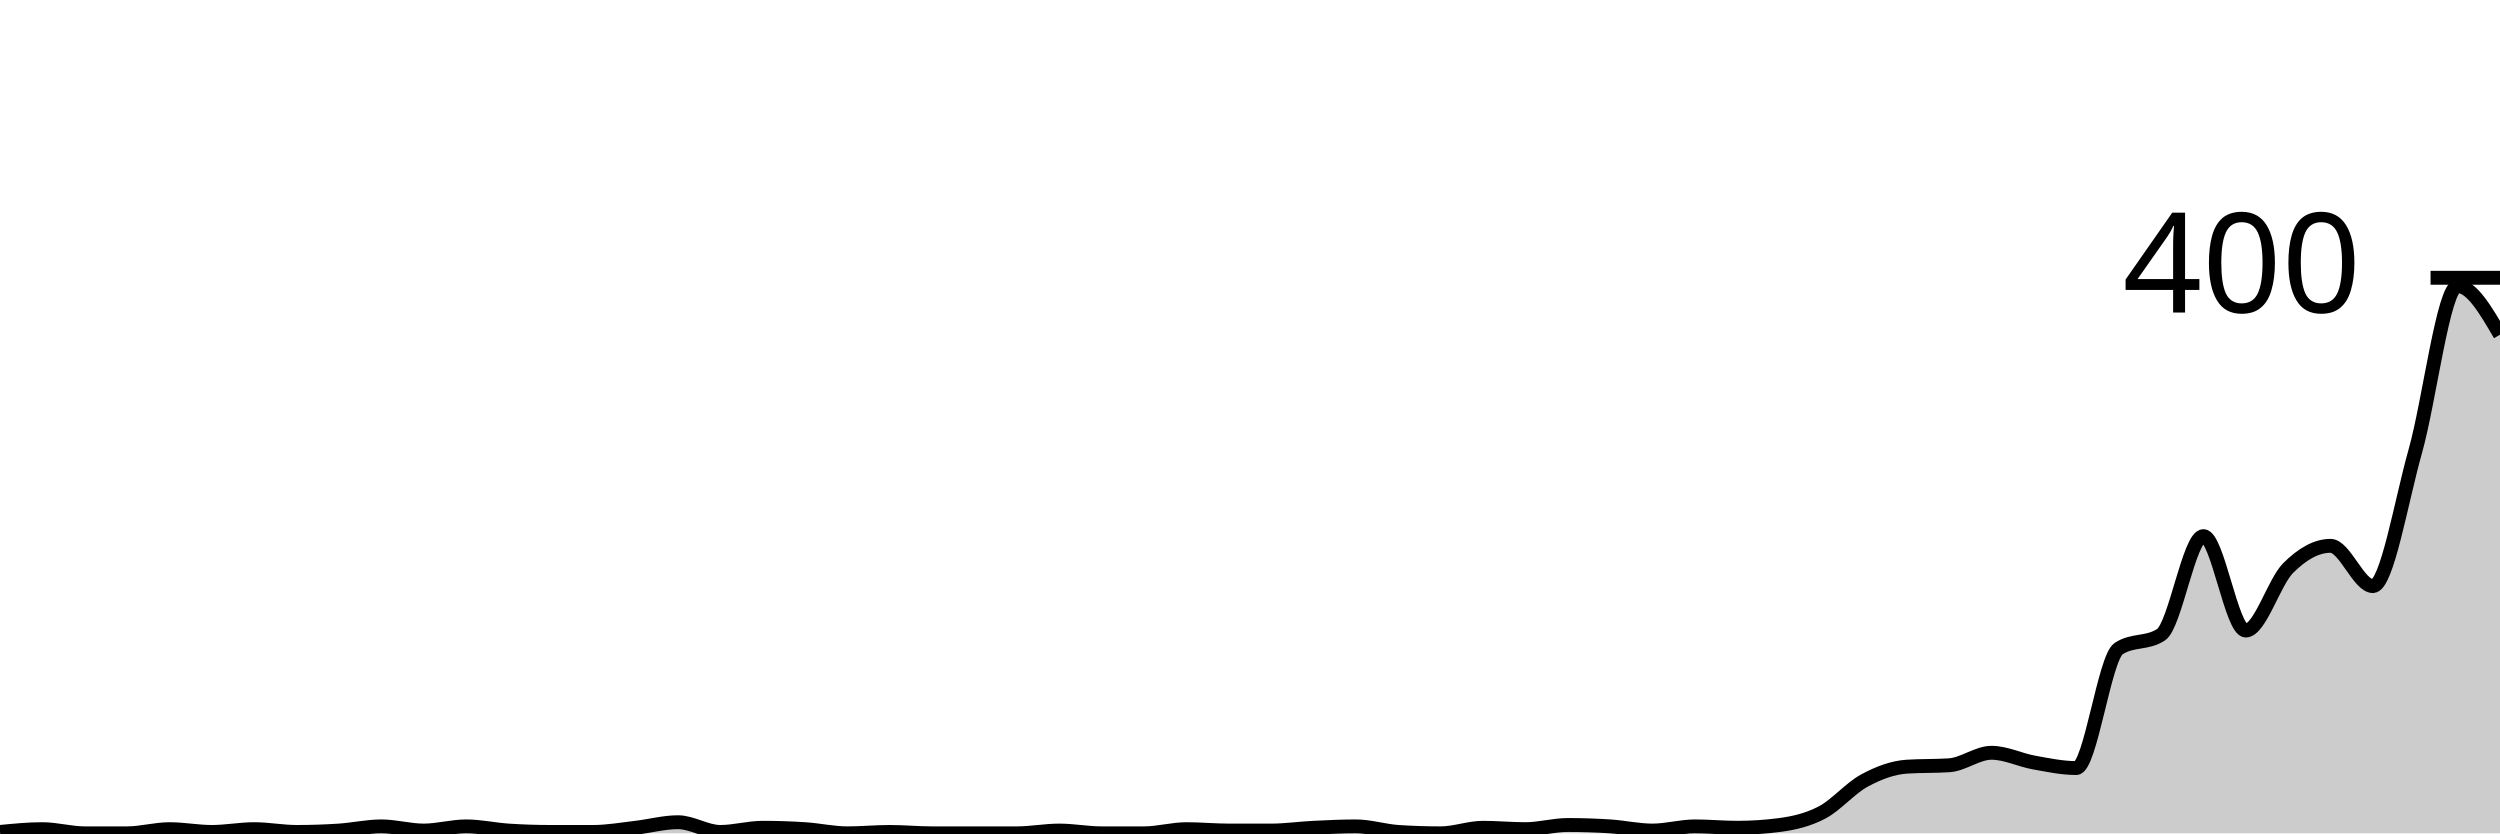
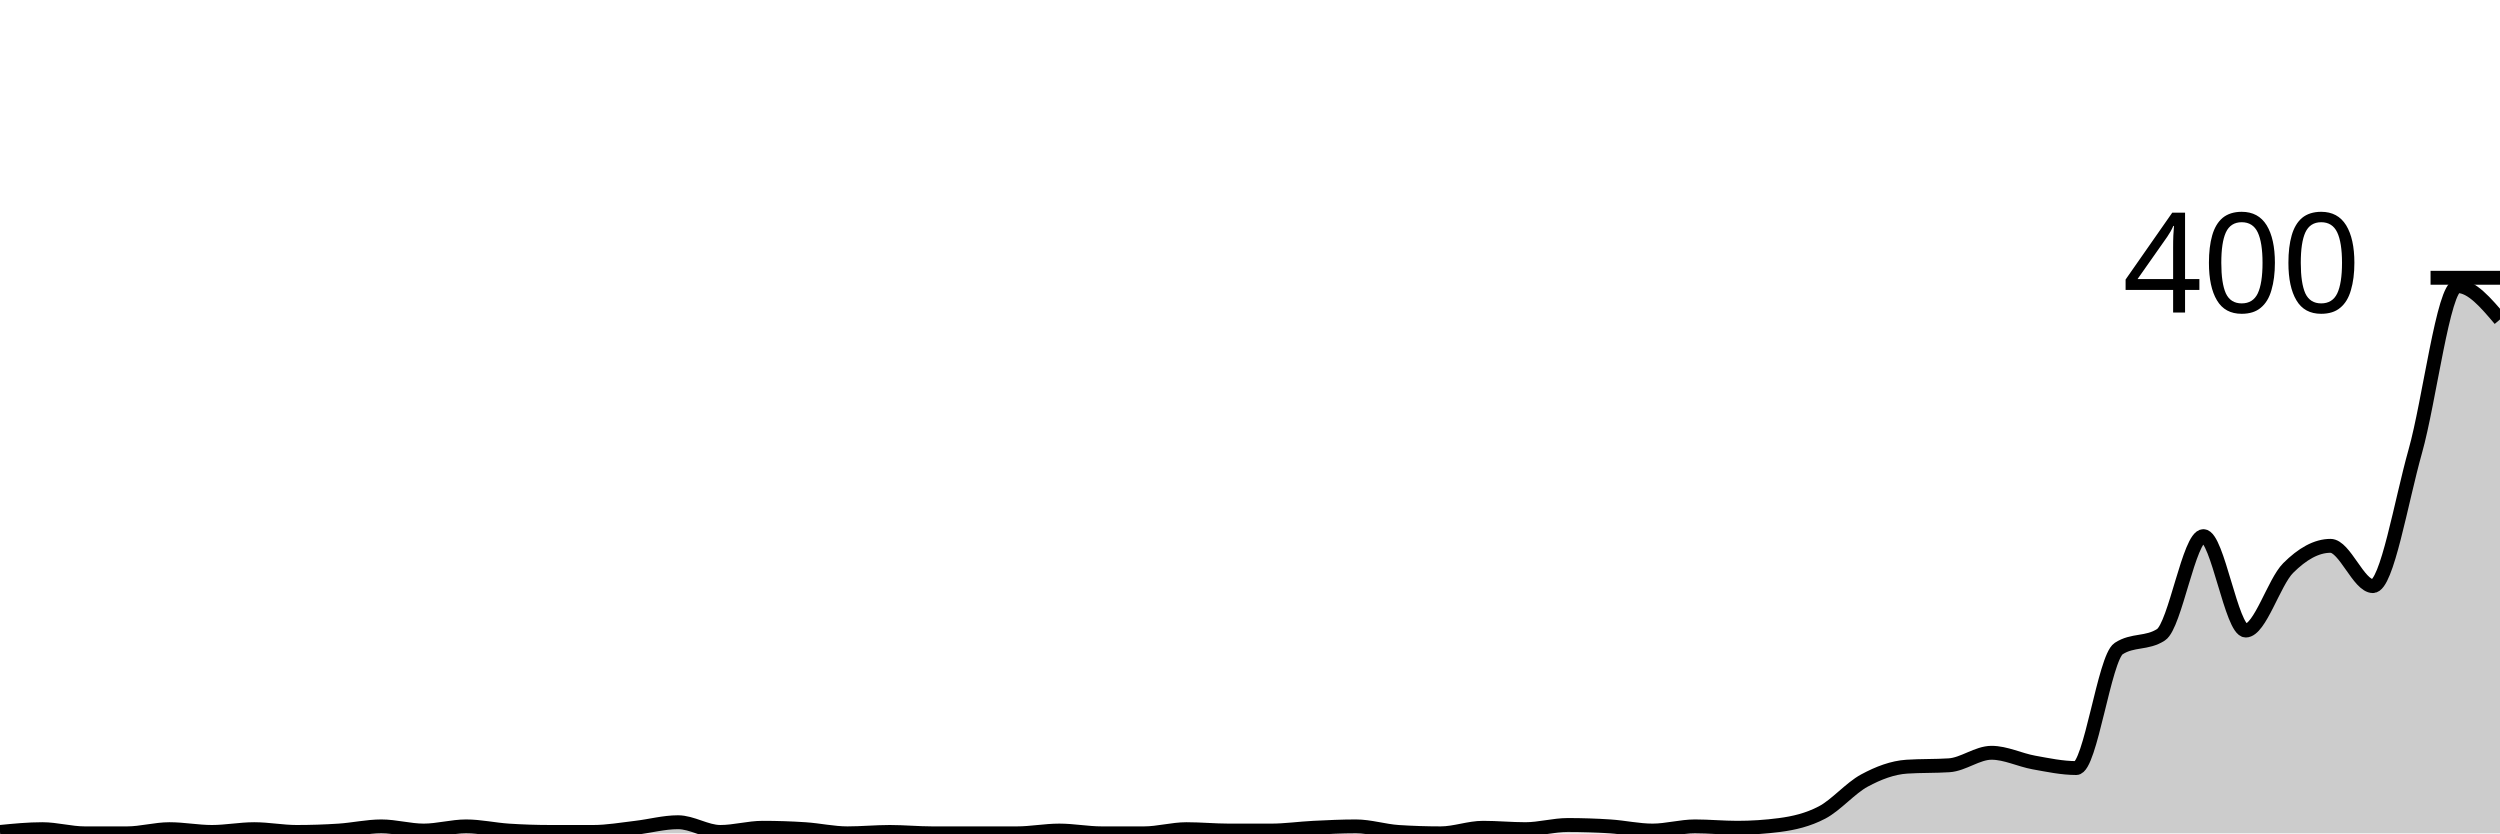
<svg xmlns="http://www.w3.org/2000/svg" viewBox="0 0 180 60">
  <g transform="translate(0,20)">
-     <path class="area" fill="rgba(0, 0, 0, 0.2)" d="M0,39.9C1.017,39.8,2.034,39.7,3.051,39.7C4.068,39.7,5.085,40,6.102,40C7.119,40,8.136,40,9.153,40C10.169,40,11.186,39.7,12.203,39.7C13.22,39.7,14.237,39.9,15.254,39.9C16.271,39.9,17.288,39.7,18.305,39.7C19.322,39.7,20.339,39.9,21.356,39.9C22.373,39.9,23.39,39.867,24.407,39.8C25.424,39.733,26.441,39.5,27.458,39.5C28.475,39.5,29.492,39.8,30.508,39.8C31.525,39.8,32.542,39.5,33.559,39.5C34.576,39.5,35.593,39.733,36.61,39.8C37.627,39.867,38.644,39.9,39.661,39.9C40.678,39.9,41.695,39.9,42.712,39.9C43.729,39.9,44.746,39.717,45.763,39.6C46.78,39.483,47.797,39.2,48.814,39.2C49.831,39.2,50.847,39.9,51.864,39.9C52.881,39.9,53.898,39.6,54.915,39.6C55.932,39.6,56.949,39.633,57.966,39.7C58.983,39.767,60,40,61.017,40C62.034,40,63.051,39.9,64.068,39.9C65.085,39.9,66.102,40,67.119,40C68.136,40,69.153,40,70.169,40C71.186,40,72.203,40,73.22,40C74.237,40,75.254,39.8,76.271,39.8C77.288,39.8,78.305,40,79.322,40C80.339,40,81.356,40,82.373,40C83.39,40,84.407,39.7,85.424,39.7C86.441,39.7,87.458,39.8,88.475,39.8C89.492,39.8,90.508,39.8,91.525,39.8C92.542,39.8,93.559,39.65,94.576,39.6C95.593,39.55,96.61,39.5,97.627,39.5C98.644,39.5,99.661,39.833,100.678,39.9C101.695,39.967,102.712,40,103.729,40C104.746,40,105.763,39.6,106.78,39.6C107.797,39.6,108.814,39.7,109.831,39.7C110.847,39.7,111.864,39.4,112.881,39.4C113.898,39.4,114.915,39.433,115.932,39.5C116.949,39.567,117.966,39.8,118.983,39.8C120,39.8,121.017,39.5,122.034,39.5C123.051,39.5,124.068,39.6,125.085,39.6C126.102,39.6,127.119,39.533,128.136,39.4C129.153,39.267,130.169,39.033,131.186,38.5C132.203,37.967,133.22,36.75,134.237,36.2C135.254,35.65,136.271,35.267,137.288,35.2C138.305,35.133,139.322,35.167,140.339,35.1C141.356,35.033,142.373,34.2,143.39,34.2C144.407,34.2,145.424,34.717,146.441,34.9C147.458,35.083,148.475,35.3,149.492,35.3C150.508,35.3,151.525,27.367,152.542,26.7C153.559,26.033,154.576,26.367,155.593,25.7C156.61,25.033,157.627,18.6,158.644,18.6C159.661,18.6,160.678,25.4,161.695,25.4C162.712,25.4,163.729,21.917,164.746,20.9C165.763,19.883,166.78,19.3,167.797,19.3C168.814,19.3,169.831,22.2,170.847,22.2C171.864,22.2,172.881,16.1,173.898,12.5C174.915,8.9,175.932,0.6,176.949,0.6C177.966,0.6,178.983,2.35,180,4.1L180,40C178.983,40,177.966,40,176.949,40C175.932,40,174.915,40,173.898,40C172.881,40,171.864,40,170.847,40C169.831,40,168.814,40,167.797,40C166.78,40,165.763,40,164.746,40C163.729,40,162.712,40,161.695,40C160.678,40,159.661,40,158.644,40C157.627,40,156.61,40,155.593,40C154.576,40,153.559,40,152.542,40C151.525,40,150.508,40,149.492,40C148.475,40,147.458,40,146.441,40C145.424,40,144.407,40,143.39,40C142.373,40,141.356,40,140.339,40C139.322,40,138.305,40,137.288,40C136.271,40,135.254,40,134.237,40C133.22,40,132.203,40,131.186,40C130.169,40,129.153,40,128.136,40C127.119,40,126.102,40,125.085,40C124.068,40,123.051,40,122.034,40C121.017,40,120,40,118.983,40C117.966,40,116.949,40,115.932,40C114.915,40,113.898,40,112.881,40C111.864,40,110.847,40,109.831,40C108.814,40,107.797,40,106.78,40C105.763,40,104.746,40,103.729,40C102.712,40,101.695,40,100.678,40C99.661,40,98.644,40,97.627,40C96.61,40,95.593,40,94.576,40C93.559,40,92.542,40,91.525,40C90.508,40,89.492,40,88.475,40C87.458,40,86.441,40,85.424,40C84.407,40,83.39,40,82.373,40C81.356,40,80.339,40,79.322,40C78.305,40,77.288,40,76.271,40C75.254,40,74.237,40,73.22,40C72.203,40,71.186,40,70.169,40C69.153,40,68.136,40,67.119,40C66.102,40,65.085,40,64.068,40C63.051,40,62.034,40,61.017,40C60,40,58.983,40,57.966,40C56.949,40,55.932,40,54.915,40C53.898,40,52.881,40,51.864,40C50.847,40,49.831,40,48.814,40C47.797,40,46.78,40,45.763,40C44.746,40,43.729,40,42.712,40C41.695,40,40.678,40,39.661,40C38.644,40,37.627,40,36.61,40C35.593,40,34.576,40,33.559,40C32.542,40,31.525,40,30.508,40C29.492,40,28.475,40,27.458,40C26.441,40,25.424,40,24.407,40C23.39,40,22.373,40,21.356,40C20.339,40,19.322,40,18.305,40C17.288,40,16.271,40,15.254,40C14.237,40,13.22,40,12.203,40C11.186,40,10.169,40,9.153,40C8.136,40,7.119,40,6.102,40C5.085,40,4.068,40,3.051,40C2.034,40,1.017,40,0,40Z" />
-     <path class="line" stroke="black" fill="none" d="M0,39.9C1.017,39.8,2.034,39.7,3.051,39.7C4.068,39.7,5.085,40,6.102,40C7.119,40,8.136,40,9.153,40C10.169,40,11.186,39.7,12.203,39.7C13.22,39.7,14.237,39.9,15.254,39.9C16.271,39.9,17.288,39.7,18.305,39.7C19.322,39.7,20.339,39.9,21.356,39.9C22.373,39.9,23.39,39.867,24.407,39.8C25.424,39.733,26.441,39.5,27.458,39.5C28.475,39.5,29.492,39.8,30.508,39.8C31.525,39.8,32.542,39.5,33.559,39.5C34.576,39.5,35.593,39.733,36.61,39.8C37.627,39.867,38.644,39.9,39.661,39.9C40.678,39.9,41.695,39.9,42.712,39.9C43.729,39.9,44.746,39.717,45.763,39.6C46.78,39.483,47.797,39.2,48.814,39.2C49.831,39.2,50.847,39.9,51.864,39.9C52.881,39.9,53.898,39.6,54.915,39.6C55.932,39.6,56.949,39.633,57.966,39.7C58.983,39.767,60,40,61.017,40C62.034,40,63.051,39.9,64.068,39.9C65.085,39.9,66.102,40,67.119,40C68.136,40,69.153,40,70.169,40C71.186,40,72.203,40,73.22,40C74.237,40,75.254,39.8,76.271,39.8C77.288,39.8,78.305,40,79.322,40C80.339,40,81.356,40,82.373,40C83.39,40,84.407,39.7,85.424,39.7C86.441,39.7,87.458,39.8,88.475,39.8C89.492,39.8,90.508,39.8,91.525,39.8C92.542,39.8,93.559,39.65,94.576,39.6C95.593,39.55,96.61,39.5,97.627,39.5C98.644,39.5,99.661,39.833,100.678,39.9C101.695,39.967,102.712,40,103.729,40C104.746,40,105.763,39.6,106.78,39.6C107.797,39.6,108.814,39.7,109.831,39.7C110.847,39.7,111.864,39.4,112.881,39.4C113.898,39.4,114.915,39.433,115.932,39.5C116.949,39.567,117.966,39.8,118.983,39.8C120,39.8,121.017,39.5,122.034,39.5C123.051,39.5,124.068,39.6,125.085,39.6C126.102,39.6,127.119,39.533,128.136,39.4C129.153,39.267,130.169,39.033,131.186,38.5C132.203,37.967,133.22,36.75,134.237,36.2C135.254,35.65,136.271,35.267,137.288,35.2C138.305,35.133,139.322,35.167,140.339,35.1C141.356,35.033,142.373,34.2,143.39,34.2C144.407,34.2,145.424,34.717,146.441,34.9C147.458,35.083,148.475,35.3,149.492,35.3C150.508,35.3,151.525,27.367,152.542,26.7C153.559,26.033,154.576,26.367,155.593,25.7C156.61,25.033,157.627,18.6,158.644,18.6C159.661,18.6,160.678,25.4,161.695,25.4C162.712,25.4,163.729,21.917,164.746,20.9C165.763,19.883,166.78,19.3,167.797,19.3C168.814,19.3,169.831,22.2,170.847,22.2C171.864,22.2,172.881,16.1,173.898,12.5C174.915,8.9,175.932,0.6,176.949,0.6C177.966,0.6,178.983,2.35,180,4.1" />
+     <path class="area" fill="rgba(0, 0, 0, 0.2)" d="M0,39.9C1.017,39.8,2.034,39.7,3.051,39.7C4.068,39.7,5.085,40,6.102,40C7.119,40,8.136,40,9.153,40C10.169,40,11.186,39.7,12.203,39.7C13.22,39.7,14.237,39.9,15.254,39.9C16.271,39.9,17.288,39.7,18.305,39.7C19.322,39.7,20.339,39.9,21.356,39.9C22.373,39.9,23.39,39.867,24.407,39.8C25.424,39.733,26.441,39.5,27.458,39.5C28.475,39.5,29.492,39.8,30.508,39.8C31.525,39.8,32.542,39.5,33.559,39.5C34.576,39.5,35.593,39.733,36.61,39.8C37.627,39.867,38.644,39.9,39.661,39.9C40.678,39.9,41.695,39.9,42.712,39.9C43.729,39.9,44.746,39.717,45.763,39.6C46.78,39.483,47.797,39.2,48.814,39.2C49.831,39.2,50.847,39.9,51.864,39.9C52.881,39.9,53.898,39.6,54.915,39.6C55.932,39.6,56.949,39.633,57.966,39.7C58.983,39.767,60,40,61.017,40C62.034,40,63.051,39.9,64.068,39.9C65.085,39.9,66.102,40,67.119,40C68.136,40,69.153,40,70.169,40C71.186,40,72.203,40,73.22,40C74.237,40,75.254,39.8,76.271,39.8C77.288,39.8,78.305,40,79.322,40C80.339,40,81.356,40,82.373,40C83.39,40,84.407,39.7,85.424,39.7C86.441,39.7,87.458,39.8,88.475,39.8C89.492,39.8,90.508,39.8,91.525,39.8C92.542,39.8,93.559,39.65,94.576,39.6C95.593,39.55,96.61,39.5,97.627,39.5C98.644,39.5,99.661,39.833,100.678,39.9C101.695,39.967,102.712,40,103.729,40C104.746,40,105.763,39.6,106.78,39.6C107.797,39.6,108.814,39.7,109.831,39.7C110.847,39.7,111.864,39.4,112.881,39.4C113.898,39.4,114.915,39.433,115.932,39.5C116.949,39.567,117.966,39.8,118.983,39.8C120,39.8,121.017,39.5,122.034,39.5C123.051,39.5,124.068,39.6,125.085,39.6C126.102,39.6,127.119,39.533,128.136,39.4C129.153,39.267,130.169,39.033,131.186,38.5C132.203,37.967,133.22,36.75,134.237,36.2C135.254,35.65,136.271,35.267,137.288,35.2C138.305,35.133,139.322,35.167,140.339,35.1C141.356,35.033,142.373,34.2,143.39,34.2C144.407,34.2,145.424,34.717,146.441,34.9C147.458,35.083,148.475,35.3,149.492,35.3C150.508,35.3,151.525,27.367,152.542,26.7C153.559,26.033,154.576,26.367,155.593,25.7C156.61,25.033,157.627,18.6,158.644,18.6C159.661,18.6,160.678,25.4,161.695,25.4C162.712,25.4,163.729,21.917,164.746,20.9C165.763,19.883,166.78,19.3,167.797,19.3C168.814,19.3,169.831,22.2,170.847,22.2C171.864,22.2,172.881,16.1,173.898,12.5C174.915,8.9,175.932,0.6,176.949,0.6C177.966,0.6,178.983,1.8,180,3L180,40C178.983,40,177.966,40,176.949,40C175.932,40,174.915,40,173.898,40C172.881,40,171.864,40,170.847,40C169.831,40,168.814,40,167.797,40C166.78,40,165.763,40,164.746,40C163.729,40,162.712,40,161.695,40C160.678,40,159.661,40,158.644,40C157.627,40,156.61,40,155.593,40C154.576,40,153.559,40,152.542,40C151.525,40,150.508,40,149.492,40C148.475,40,147.458,40,146.441,40C145.424,40,144.407,40,143.39,40C142.373,40,141.356,40,140.339,40C139.322,40,138.305,40,137.288,40C136.271,40,135.254,40,134.237,40C133.22,40,132.203,40,131.186,40C130.169,40,129.153,40,128.136,40C127.119,40,126.102,40,125.085,40C124.068,40,123.051,40,122.034,40C121.017,40,120,40,118.983,40C117.966,40,116.949,40,115.932,40C114.915,40,113.898,40,112.881,40C111.864,40,110.847,40,109.831,40C108.814,40,107.797,40,106.78,40C105.763,40,104.746,40,103.729,40C102.712,40,101.695,40,100.678,40C99.661,40,98.644,40,97.627,40C96.61,40,95.593,40,94.576,40C93.559,40,92.542,40,91.525,40C90.508,40,89.492,40,88.475,40C87.458,40,86.441,40,85.424,40C84.407,40,83.39,40,82.373,40C81.356,40,80.339,40,79.322,40C78.305,40,77.288,40,76.271,40C75.254,40,74.237,40,73.22,40C72.203,40,71.186,40,70.169,40C69.153,40,68.136,40,67.119,40C66.102,40,65.085,40,64.068,40C63.051,40,62.034,40,61.017,40C60,40,58.983,40,57.966,40C56.949,40,55.932,40,54.915,40C53.898,40,52.881,40,51.864,40C50.847,40,49.831,40,48.814,40C47.797,40,46.78,40,45.763,40C44.746,40,43.729,40,42.712,40C41.695,40,40.678,40,39.661,40C38.644,40,37.627,40,36.61,40C35.593,40,34.576,40,33.559,40C32.542,40,31.525,40,30.508,40C29.492,40,28.475,40,27.458,40C26.441,40,25.424,40,24.407,40C23.39,40,22.373,40,21.356,40C20.339,40,19.322,40,18.305,40C17.288,40,16.271,40,15.254,40C14.237,40,13.22,40,12.203,40C11.186,40,10.169,40,9.153,40C8.136,40,7.119,40,6.102,40C5.085,40,4.068,40,3.051,40C2.034,40,1.017,40,0,40Z" />
+     <path class="line" stroke="black" fill="none" d="M0,39.9C1.017,39.8,2.034,39.7,3.051,39.7C4.068,39.7,5.085,40,6.102,40C7.119,40,8.136,40,9.153,40C10.169,40,11.186,39.7,12.203,39.7C13.22,39.7,14.237,39.9,15.254,39.9C16.271,39.9,17.288,39.7,18.305,39.7C19.322,39.7,20.339,39.9,21.356,39.9C22.373,39.9,23.39,39.867,24.407,39.8C25.424,39.733,26.441,39.5,27.458,39.5C28.475,39.5,29.492,39.8,30.508,39.8C31.525,39.8,32.542,39.5,33.559,39.5C34.576,39.5,35.593,39.733,36.61,39.8C37.627,39.867,38.644,39.9,39.661,39.9C40.678,39.9,41.695,39.9,42.712,39.9C43.729,39.9,44.746,39.717,45.763,39.6C46.78,39.483,47.797,39.2,48.814,39.2C49.831,39.2,50.847,39.9,51.864,39.9C52.881,39.9,53.898,39.6,54.915,39.6C55.932,39.6,56.949,39.633,57.966,39.7C58.983,39.767,60,40,61.017,40C62.034,40,63.051,39.9,64.068,39.9C65.085,39.9,66.102,40,67.119,40C68.136,40,69.153,40,70.169,40C71.186,40,72.203,40,73.22,40C74.237,40,75.254,39.8,76.271,39.8C77.288,39.8,78.305,40,79.322,40C80.339,40,81.356,40,82.373,40C83.39,40,84.407,39.7,85.424,39.7C86.441,39.7,87.458,39.8,88.475,39.8C89.492,39.8,90.508,39.8,91.525,39.8C92.542,39.8,93.559,39.65,94.576,39.6C95.593,39.55,96.61,39.5,97.627,39.5C98.644,39.5,99.661,39.833,100.678,39.9C101.695,39.967,102.712,40,103.729,40C104.746,40,105.763,39.6,106.78,39.6C107.797,39.6,108.814,39.7,109.831,39.7C110.847,39.7,111.864,39.4,112.881,39.4C113.898,39.4,114.915,39.433,115.932,39.5C116.949,39.567,117.966,39.8,118.983,39.8C120,39.8,121.017,39.5,122.034,39.5C123.051,39.5,124.068,39.6,125.085,39.6C126.102,39.6,127.119,39.533,128.136,39.4C129.153,39.267,130.169,39.033,131.186,38.5C132.203,37.967,133.22,36.75,134.237,36.2C135.254,35.65,136.271,35.267,137.288,35.2C138.305,35.133,139.322,35.167,140.339,35.1C141.356,35.033,142.373,34.2,143.39,34.2C144.407,34.2,145.424,34.717,146.441,34.9C147.458,35.083,148.475,35.3,149.492,35.3C150.508,35.3,151.525,27.367,152.542,26.7C153.559,26.033,154.576,26.367,155.593,25.7C156.61,25.033,157.627,18.6,158.644,18.6C159.661,18.6,160.678,25.4,161.695,25.4C162.712,25.4,163.729,21.917,164.746,20.9C165.763,19.883,166.78,19.3,167.797,19.3C168.814,19.3,169.831,22.2,170.847,22.2C171.864,22.2,172.881,16.1,173.898,12.5C174.915,8.9,175.932,0.6,176.949,0.6C177.966,0.6,178.983,1.8,180,3" />
    <path class="axis-ceiling" stroke-width="1" stroke="black" fill="none" d="M175,0L180,0" />
    <text class="axis-ceiling-label" font-family="sans-serif" text-anchor="end" font-size="10px" x="170" y="2.5">400</text>
  </g>
</svg>
